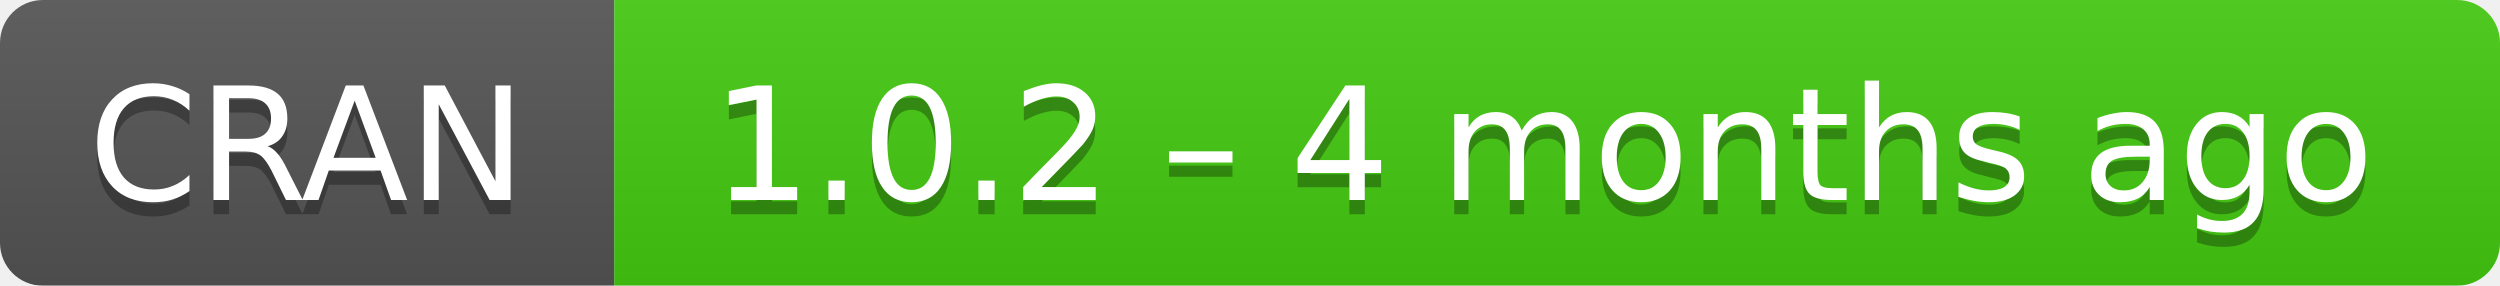
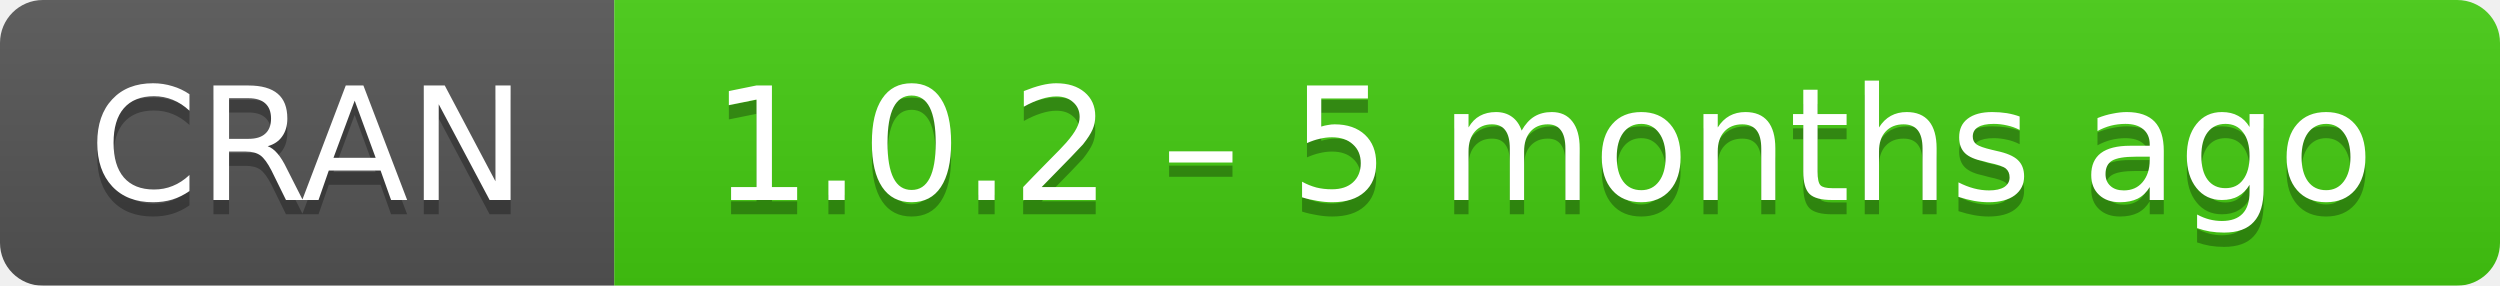
- <svg xmlns="http://www.w3.org/2000/svg" width="175" height="20" aria-label="CRAN 1.0.2 – 4 months ago">
+ <svg xmlns="http://www.w3.org/2000/svg" width="175" height="20" aria-label="CRAN 1.0.2 – 5 months ago">
  <linearGradient id="b" x2="0" y2="100%">
    <stop offset="0" stop-color="#bbb" stop-opacity=".1" />
    <stop offset="1" stop-opacity=".1" />
  </linearGradient>
  <mask id="a">
    <rect width="175" height="20" rx="3" fill="#fff" />
  </mask>
  <g mask="url(#a)">
    <path fill="#555" d="M0 0h43v20H0z" />
    <path fill="#4c1" d="M43 0h153v20H43z" />
    <path fill="url(#b)" d="M0 0h175v20H0z" />
  </g>
  <g fill="#fff" text-anchor="middle" font-family="DejaVu Sans,Verdana,Geneva,sans-serif" font-size="11">
    <text x="21.5" y="15" fill="#010101" fill-opacity=".3">
      CRAN
    </text>
    <text x="21.5" y="14">
      CRAN
    </text>
    <text x="108" y="15" fill="#010101" fill-opacity=".3">
-       1.0.2 – 4 months ago
+       1.0.2 – 5 months ago
    </text>
    <text x="108" y="14">
-       1.0.2 – 4 months ago
+       1.0.2 – 5 months ago
    </text>
  </g>
</svg>
